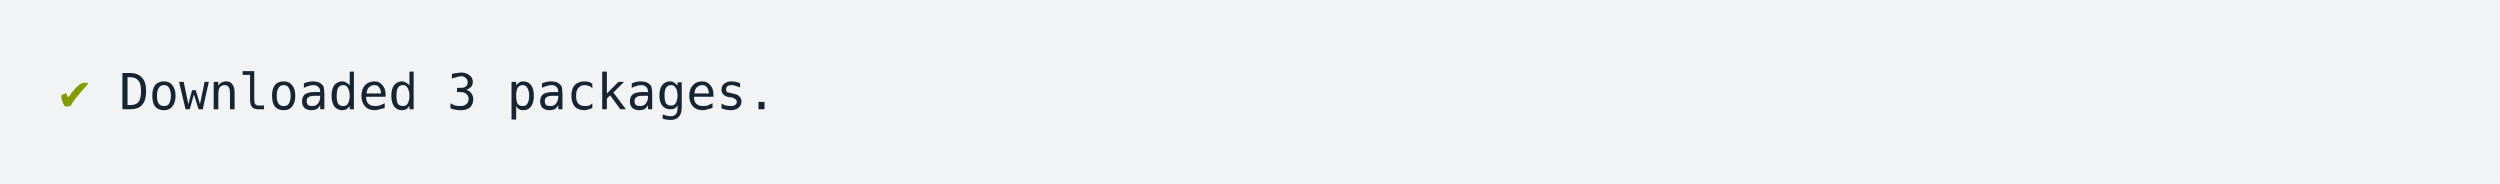
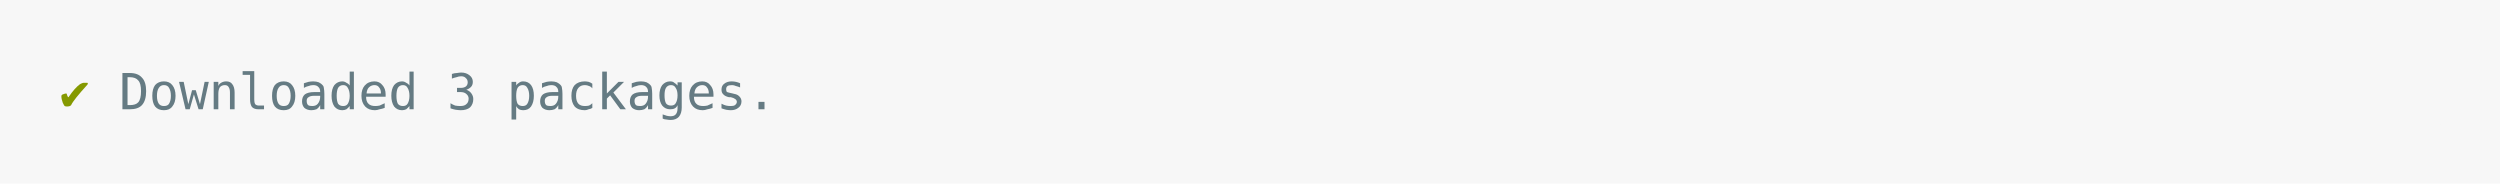
<svg xmlns="http://www.w3.org/2000/svg" xmlns:xlink="http://www.w3.org/1999/xlink" width="840" height="61.71">
  <rect width="840" height="61.71" rx="0" ry="0" class="a" />
  <svg height="21.71" viewBox="0 0 80 2.171" width="800" x="20" y="20">
-     <style>.a{fill:rgb(241,243,245)}.b{font-family:'Fira Code',Monaco,Consolas,Menlo,'Bitstream Vera Sans Mono','Powerline Symbols',monospace}.c{fill:transparent}.d{fill:rgb(133,153,0);white-space:pre}.e{fill:rgb(23,36,49);white-space:pre}</style>
+     <style>.a{fill:rgb(247,247,247)}.b{font-family:'Fira Code',Monaco,Consolas,Menlo,'Bitstream Vera Sans Mono','Powerline Symbols',monospace}.c{fill:transparent}.d{fill:rgb(133,153,0);white-space:pre}.e{fill:rgb(101,123,131);white-space:pre}</style>
    <g font-family="'Fira Code',Monaco,Consolas,Menlo,'Bitstream Vera Sans Mono','Powerline Symbols',monospace" font-size="1.67" class="b">
      <defs>
        <symbol id="a">
          <rect height="1" width="80" x="0" y="0" class="c" />
        </symbol>
      </defs>
      <rect height="2.171" width="80" class="a" />
      <svg x="0" y="0" width="80">
        <svg x="0">
          <use xlink:href="#a" />
          <text font-size="1.67" x="0" y="1.67" class="d">✔</text>
          <text font-size="1.67" x="2.004" y="1.67" class="e">Downloaded</text>
          <text font-size="1.67" x="13.026" y="1.67" class="e">3</text>
          <text font-size="1.67" x="15.03" y="1.67" class="e">packages.</text>
        </svg>
      </svg>
    </g>
  </svg>
</svg>
